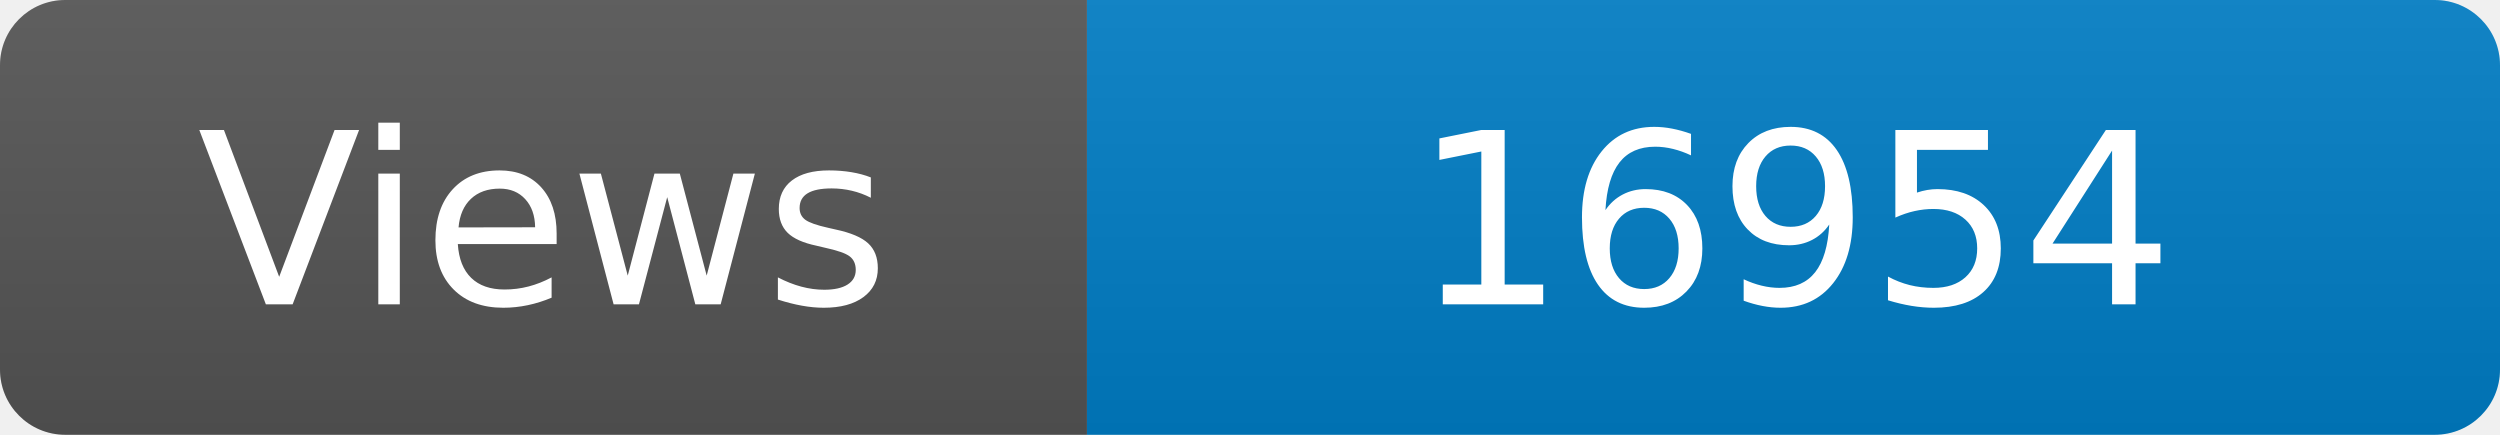
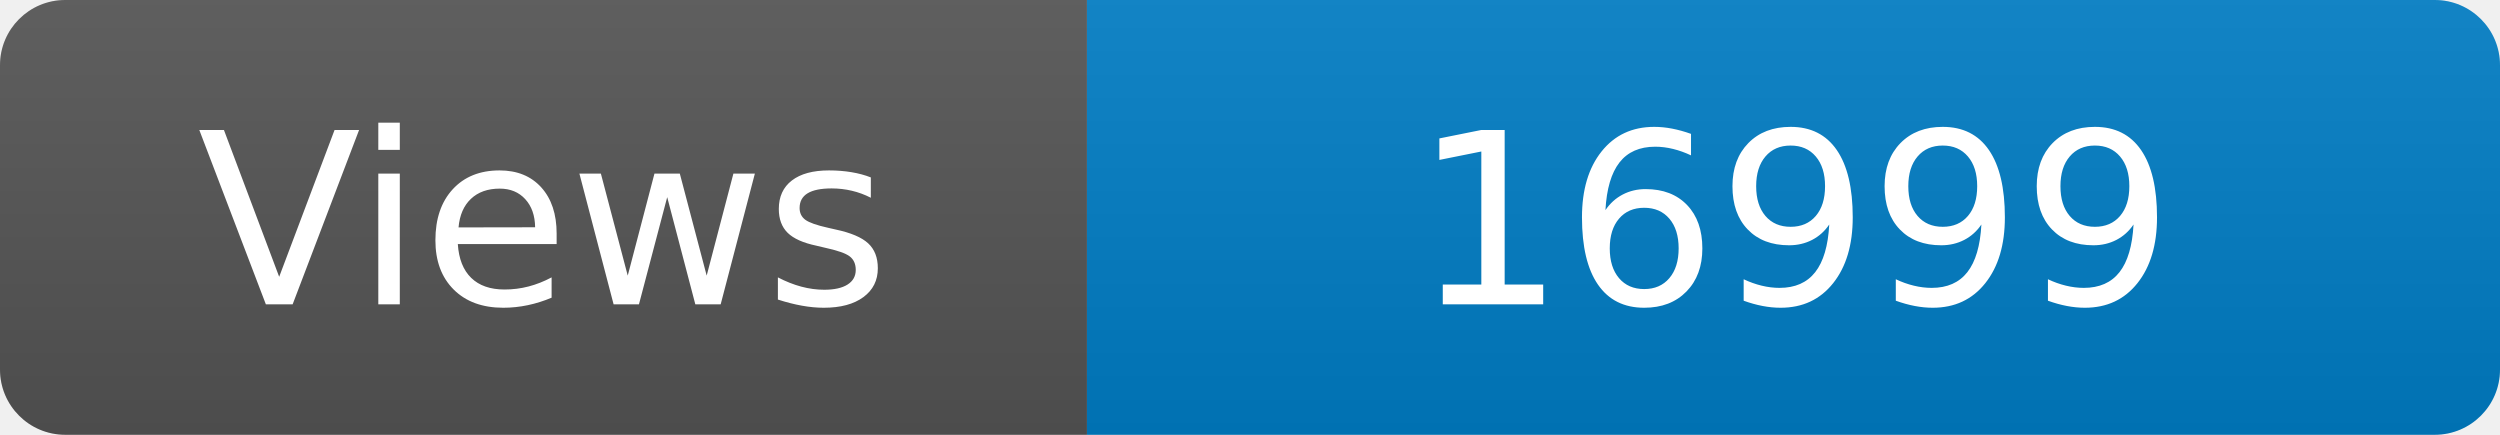
<svg xmlns="http://www.w3.org/2000/svg" width="115" height="20" role="img" aria-label="Maintained?: yes">
  <linearGradient id="s" x2="0" y2="100%">
    <stop offset="0" stop-color="#bbb" stop-opacity=".1" />
    <stop offset="1" stop-opacity=".1" />
  </linearGradient>
  <clipPath id="r">
    <rect width="115" height="20" rx="3" fill="#fff" />
  </clipPath>
  <g clip-path="url(#r)">
    <rect width="50" height="20" fill="#555" />
    <rect x="50" width="160" height="20" fill="#007ec6" />
    <rect width="115" height="20" fill="url(#s)" />
  </g>
  <g fill="#fff" text-anchor="middle" font-family="Verdana,Geneva,DejaVu Sans,sans-serif" font-size="110">
    <text x="250" y="140" transform="scale(.1)" fill="#fff">Views</text>
-     <text x="825" y="140" transform="scale(.1)" fill="#fff">16954</text>
+     <text x="825" y="140" transform="scale(.1)" fill="#fff">16999</text>
  </g>
</svg>
